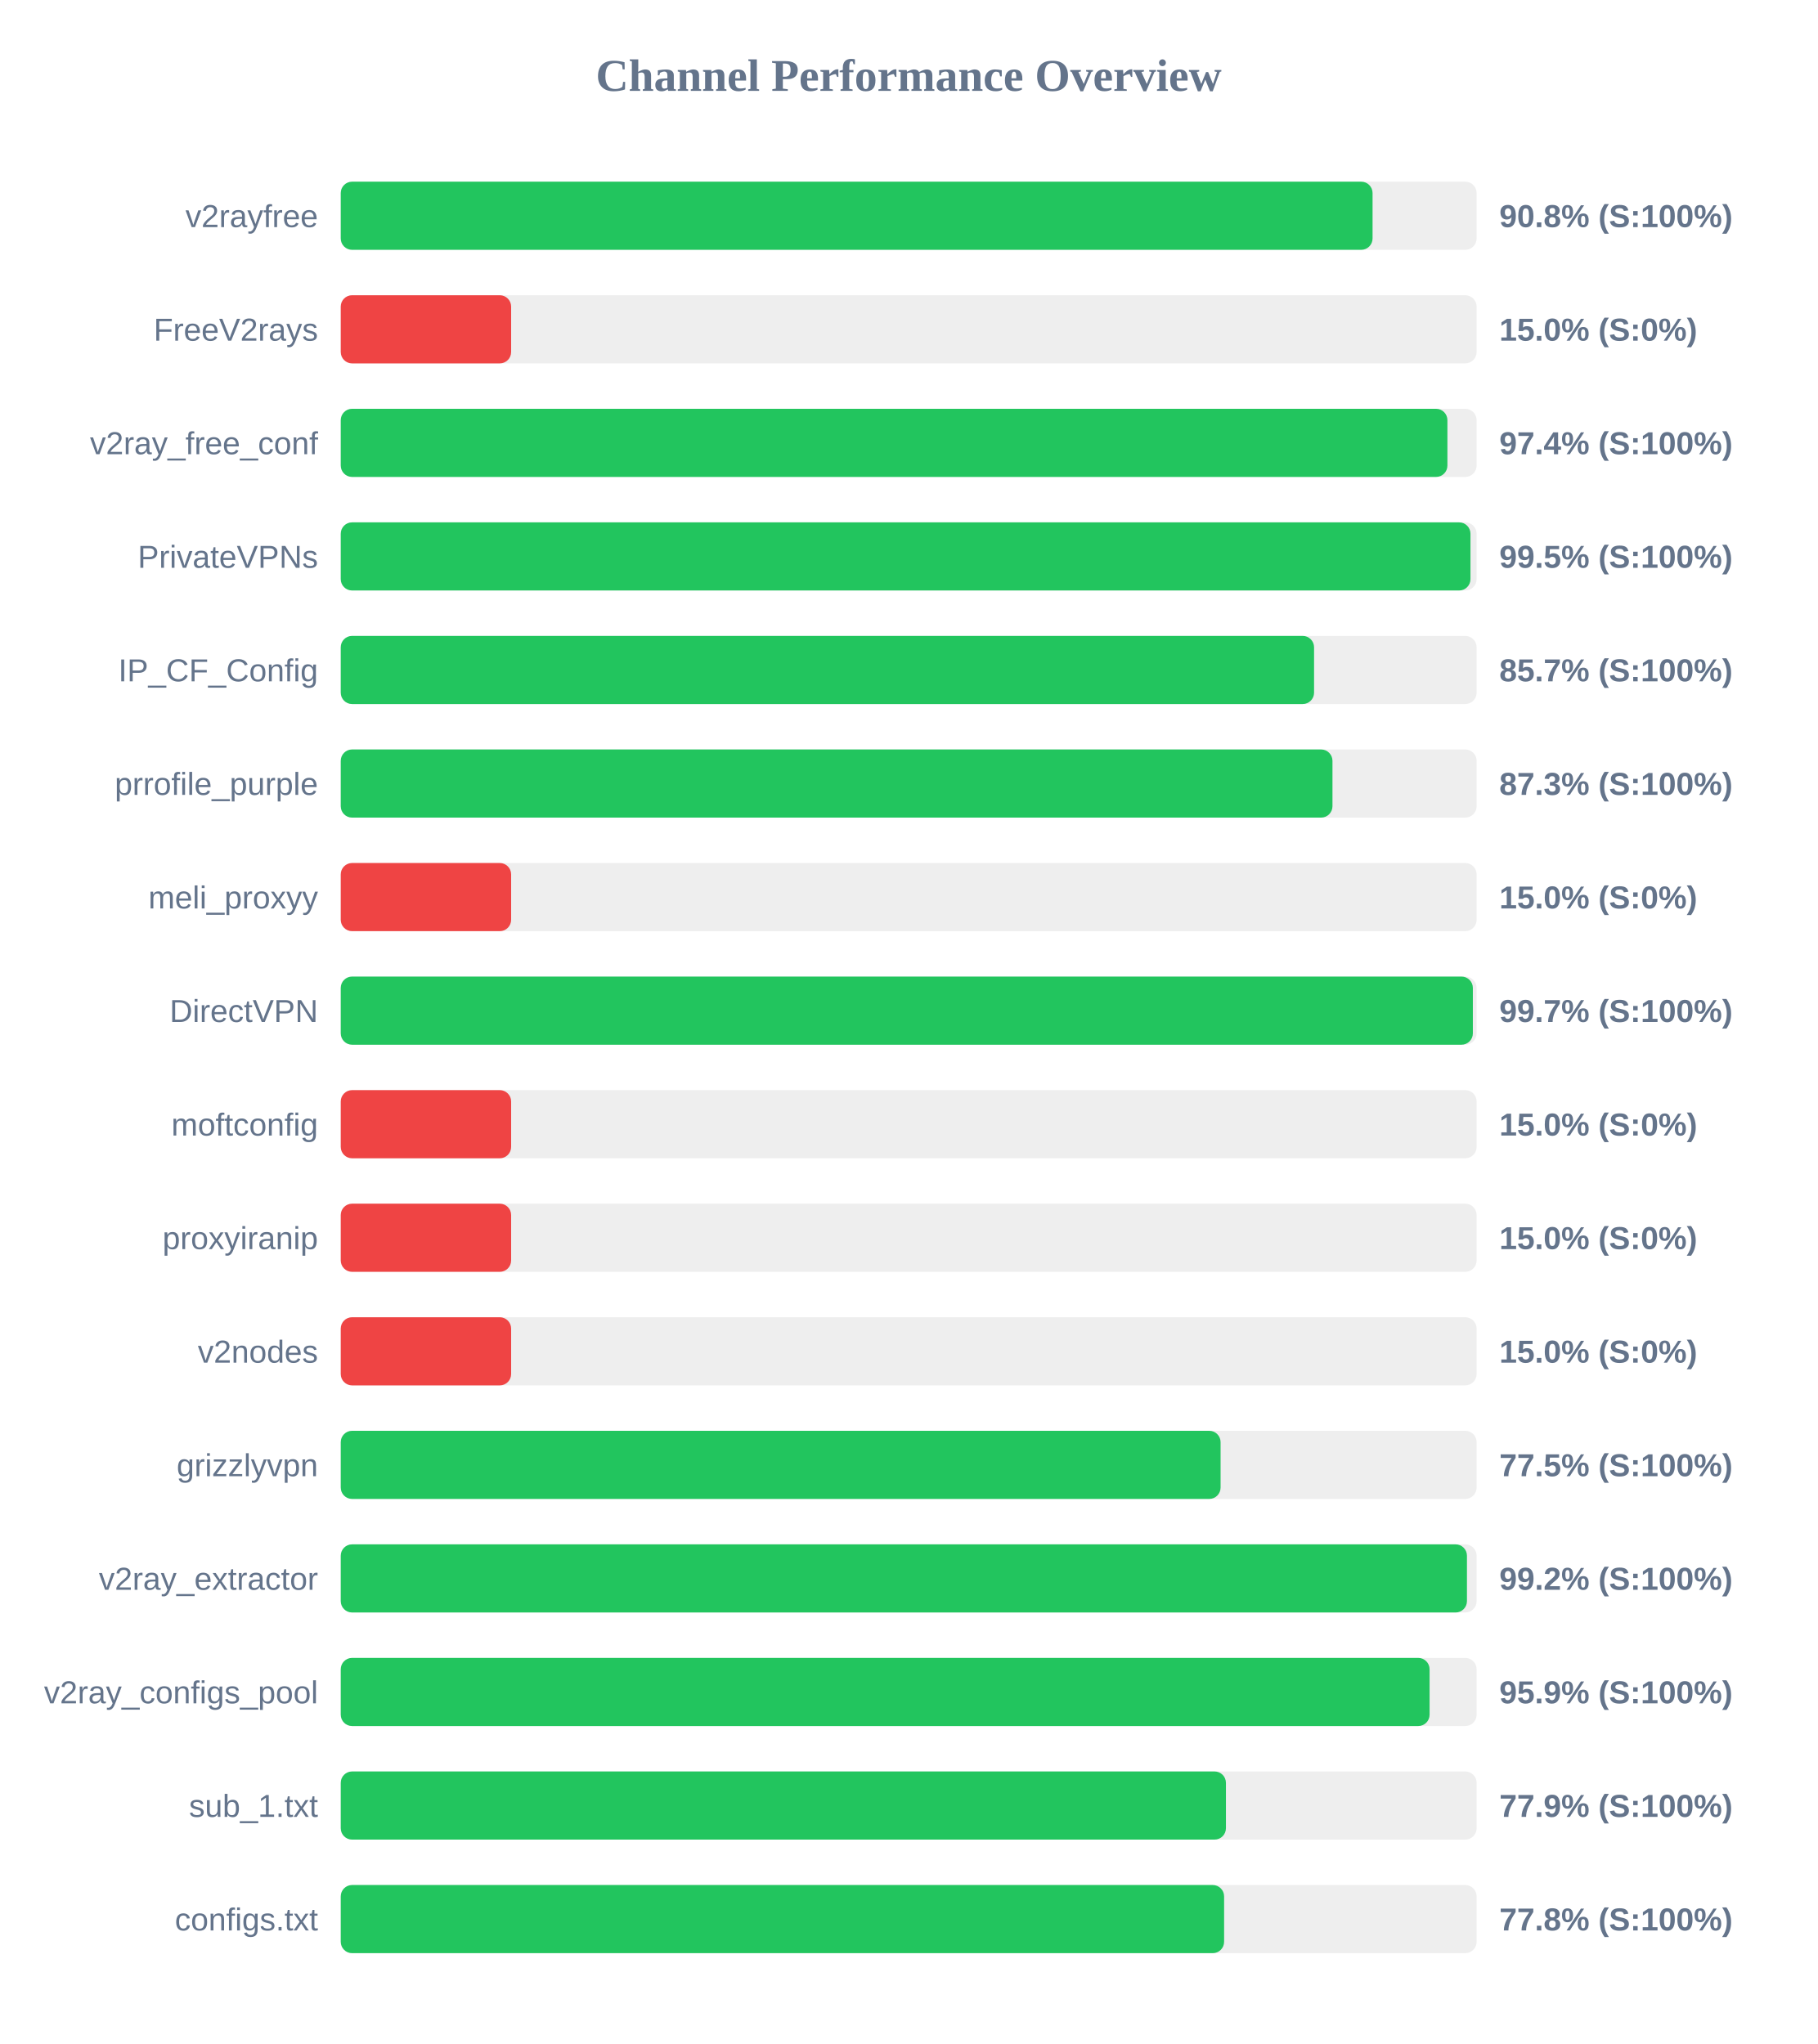
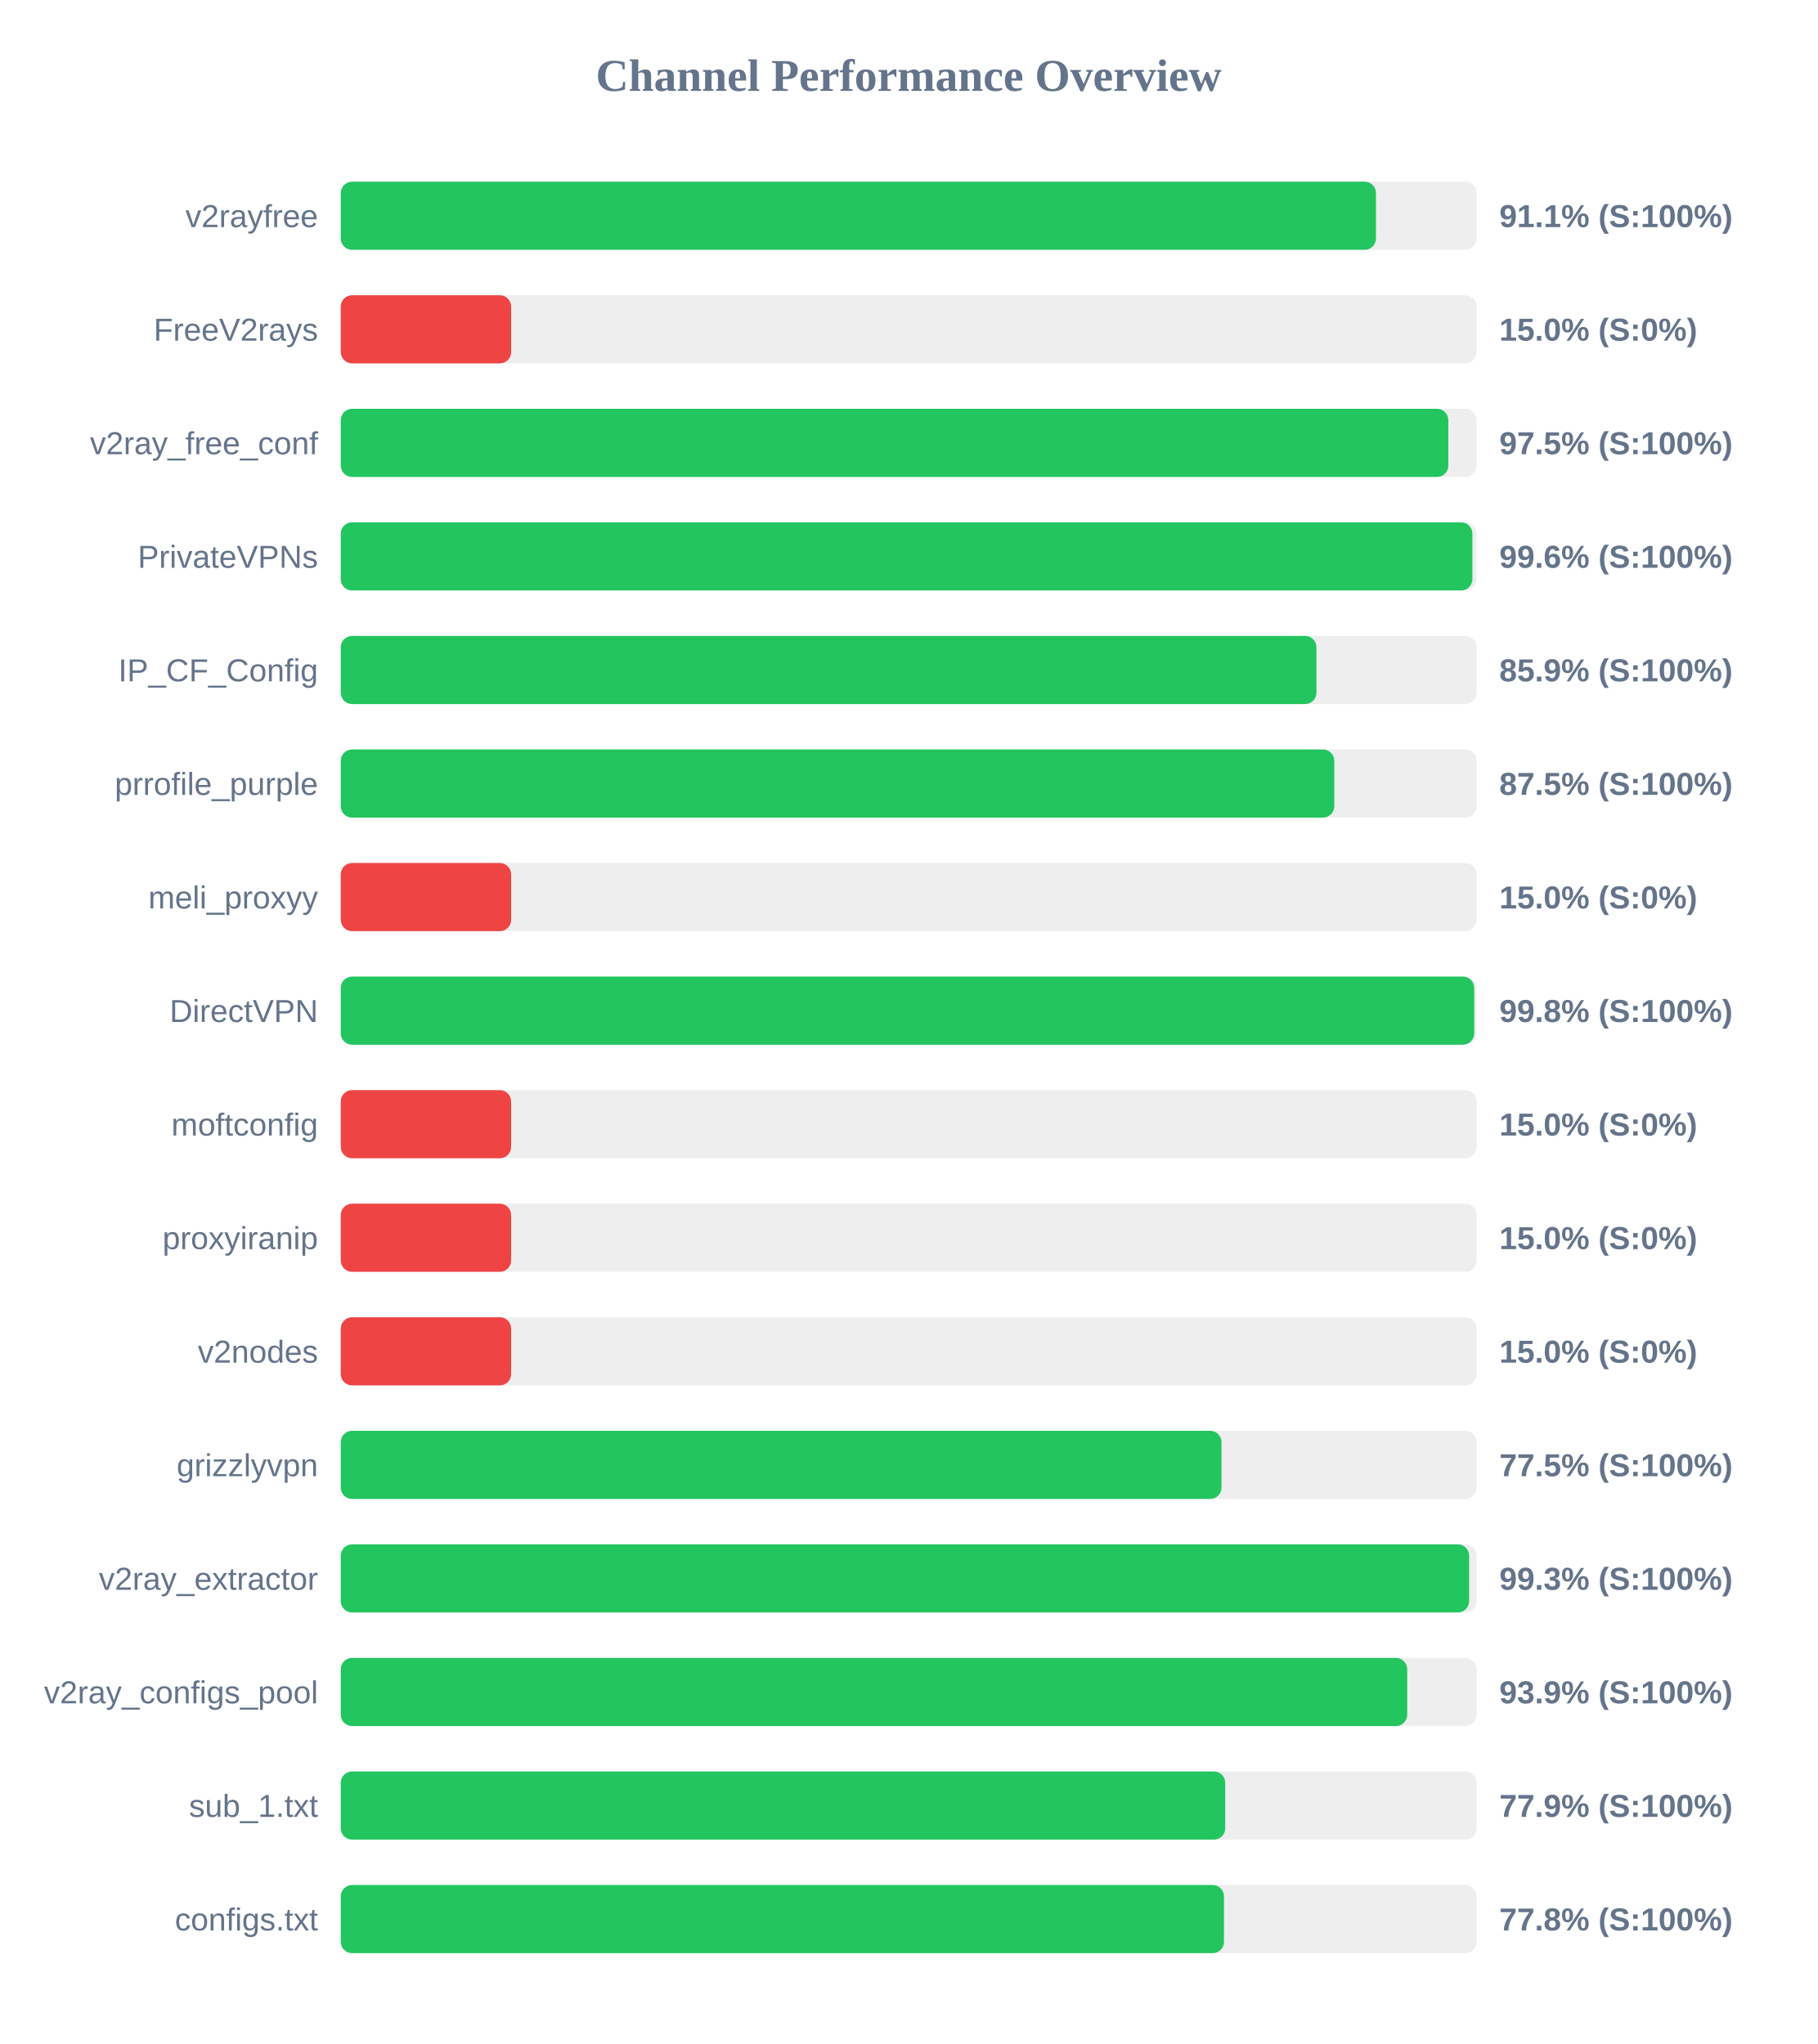
<svg xmlns="http://www.w3.org/2000/svg" width="800" height="900" version="1.1">
  <style>
        .row { font: 14px Arial; fill: #64748b; }
        .score { font: bold 14px Arial; fill: #64748b; }
    </style>
  <text x="400" y="40" text-anchor="middle" font-size="20px" font-weight="bold" fill="#64748b">Channel Performance Overview</text>
  <rect x="150" y="80" width="500" height="30" fill="#eee" rx="5" />
-   <rect x="150" y="80" width="454.2" height="30" fill="#22c55e" rx="5" />
+   <rect x="150" y="80" width="455.7" height="30" fill="#22c55e" rx="5" />
  <text x="140" y="100" text-anchor="end" class="row">v2rayfree</text>
-   <text x="660" y="100" text-anchor="start" class="score">90.8% (S:100%)</text>
+   <text x="660" y="100" text-anchor="start" class="score">91.1% (S:100%)</text>
  <rect x="150" y="130" width="500" height="30" fill="#eee" rx="5" />
  <rect x="150" y="130" width="75.0" height="30" fill="#ef4444" rx="5" />
  <text x="140" y="150" text-anchor="end" class="row">FreeV2rays</text>
  <text x="660" y="150" text-anchor="start" class="score">15.0% (S:0%)</text>
  <rect x="150" y="180" width="500" height="30" fill="#eee" rx="5" />
-   <rect x="150" y="180" width="487.15" height="30" fill="#22c55e" rx="5" />
+   <rect x="150" y="180" width="487.55" height="30" fill="#22c55e" rx="5" />
  <text x="140" y="200" text-anchor="end" class="row">v2ray_free_conf</text>
-   <text x="660" y="200" text-anchor="start" class="score">97.4% (S:100%)</text>
+   <text x="660" y="200" text-anchor="start" class="score">97.5% (S:100%)</text>
  <rect x="150" y="230" width="500" height="30" fill="#eee" rx="5" />
-   <rect x="150" y="230" width="497.3" height="30" fill="#22c55e" rx="5" />
+   <rect x="150" y="230" width="498.15" height="30" fill="#22c55e" rx="5" />
  <text x="140" y="250" text-anchor="end" class="row">PrivateVPNs</text>
-   <text x="660" y="250" text-anchor="start" class="score">99.5% (S:100%)</text>
+   <text x="660" y="250" text-anchor="start" class="score">99.6% (S:100%)</text>
  <rect x="150" y="280" width="500" height="30" fill="#eee" rx="5" />
-   <rect x="150" y="280" width="428.45" height="30" fill="#22c55e" rx="5" />
+   <rect x="150" y="280" width="429.5" height="30" fill="#22c55e" rx="5" />
  <text x="140" y="300" text-anchor="end" class="row">IP_CF_Config</text>
-   <text x="660" y="300" text-anchor="start" class="score">85.7% (S:100%)</text>
+   <text x="660" y="300" text-anchor="start" class="score">85.9% (S:100%)</text>
  <rect x="150" y="330" width="500" height="30" fill="#eee" rx="5" />
-   <rect x="150" y="330" width="436.55" height="30" fill="#22c55e" rx="5" />
+   <rect x="150" y="330" width="437.35" height="30" fill="#22c55e" rx="5" />
  <text x="140" y="350" text-anchor="end" class="row">prrofile_purple</text>
-   <text x="660" y="350" text-anchor="start" class="score">87.3% (S:100%)</text>
+   <text x="660" y="350" text-anchor="start" class="score">87.5% (S:100%)</text>
  <rect x="150" y="380" width="500" height="30" fill="#eee" rx="5" />
  <rect x="150" y="380" width="75.0" height="30" fill="#ef4444" rx="5" />
  <text x="140" y="400" text-anchor="end" class="row">meli_proxyy</text>
  <text x="660" y="400" text-anchor="start" class="score">15.0% (S:0%)</text>
  <rect x="150" y="430" width="500" height="30" fill="#eee" rx="5" />
-   <rect x="150" y="430" width="498.35" height="30" fill="#22c55e" rx="5" />
+   <rect x="150" y="430" width="498.95" height="30" fill="#22c55e" rx="5" />
  <text x="140" y="450" text-anchor="end" class="row">DirectVPN</text>
-   <text x="660" y="450" text-anchor="start" class="score">99.7% (S:100%)</text>
+   <text x="660" y="450" text-anchor="start" class="score">99.8% (S:100%)</text>
  <rect x="150" y="480" width="500" height="30" fill="#eee" rx="5" />
  <rect x="150" y="480" width="75.0" height="30" fill="#ef4444" rx="5" />
  <text x="140" y="500" text-anchor="end" class="row">moftconfig</text>
  <text x="660" y="500" text-anchor="start" class="score">15.0% (S:0%)</text>
  <rect x="150" y="530" width="500" height="30" fill="#eee" rx="5" />
  <rect x="150" y="530" width="75.0" height="30" fill="#ef4444" rx="5" />
  <text x="140" y="550" text-anchor="end" class="row">proxyiranip</text>
  <text x="660" y="550" text-anchor="start" class="score">15.0% (S:0%)</text>
  <rect x="150" y="580" width="500" height="30" fill="#eee" rx="5" />
  <rect x="150" y="580" width="75.0" height="30" fill="#ef4444" rx="5" />
  <text x="140" y="600" text-anchor="end" class="row">v2nodes</text>
  <text x="660" y="600" text-anchor="start" class="score">15.0% (S:0%)</text>
  <rect x="150" y="630" width="500" height="30" fill="#eee" rx="5" />
-   <rect x="150" y="630" width="387.3" height="30" fill="#22c55e" rx="5" />
+   <rect x="150" y="630" width="387.7" height="30" fill="#22c55e" rx="5" />
  <text x="140" y="650" text-anchor="end" class="row">grizzlyvpn</text>
  <text x="660" y="650" text-anchor="start" class="score">77.5% (S:100%)</text>
  <rect x="150" y="680" width="500" height="30" fill="#eee" rx="5" />
-   <rect x="150" y="680" width="495.75" height="30" fill="#22c55e" rx="5" />
+   <rect x="150" y="680" width="496.7" height="30" fill="#22c55e" rx="5" />
  <text x="140" y="700" text-anchor="end" class="row">v2ray_extractor</text>
-   <text x="660" y="700" text-anchor="start" class="score">99.2% (S:100%)</text>
+   <text x="660" y="700" text-anchor="start" class="score">99.3% (S:100%)</text>
  <rect x="150" y="730" width="500" height="30" fill="#eee" rx="5" />
-   <rect x="150" y="730" width="479.3" height="30" fill="#22c55e" rx="5" />
+   <rect x="150" y="730" width="469.45" height="30" fill="#22c55e" rx="5" />
  <text x="140" y="750" text-anchor="end" class="row">v2ray_configs_pool</text>
-   <text x="660" y="750" text-anchor="start" class="score">95.9% (S:100%)</text>
+   <text x="660" y="750" text-anchor="start" class="score">93.9% (S:100%)</text>
  <rect x="150" y="780" width="500" height="30" fill="#eee" rx="5" />
-   <rect x="150" y="780" width="389.65" height="30" fill="#22c55e" rx="5" />
+   <rect x="150" y="780" width="389.35" height="30" fill="#22c55e" rx="5" />
  <text x="140" y="800" text-anchor="end" class="row">sub_1.txt</text>
  <text x="660" y="800" text-anchor="start" class="score">77.9% (S:100%)</text>
  <rect x="150" y="830" width="500" height="30" fill="#eee" rx="5" />
-   <rect x="150" y="830" width="388.85" height="30" fill="#22c55e" rx="5" />
+   <rect x="150" y="830" width="388.8" height="30" fill="#22c55e" rx="5" />
  <text x="140" y="850" text-anchor="end" class="row">configs.txt</text>
  <text x="660" y="850" text-anchor="start" class="score">77.8% (S:100%)</text>
</svg>
